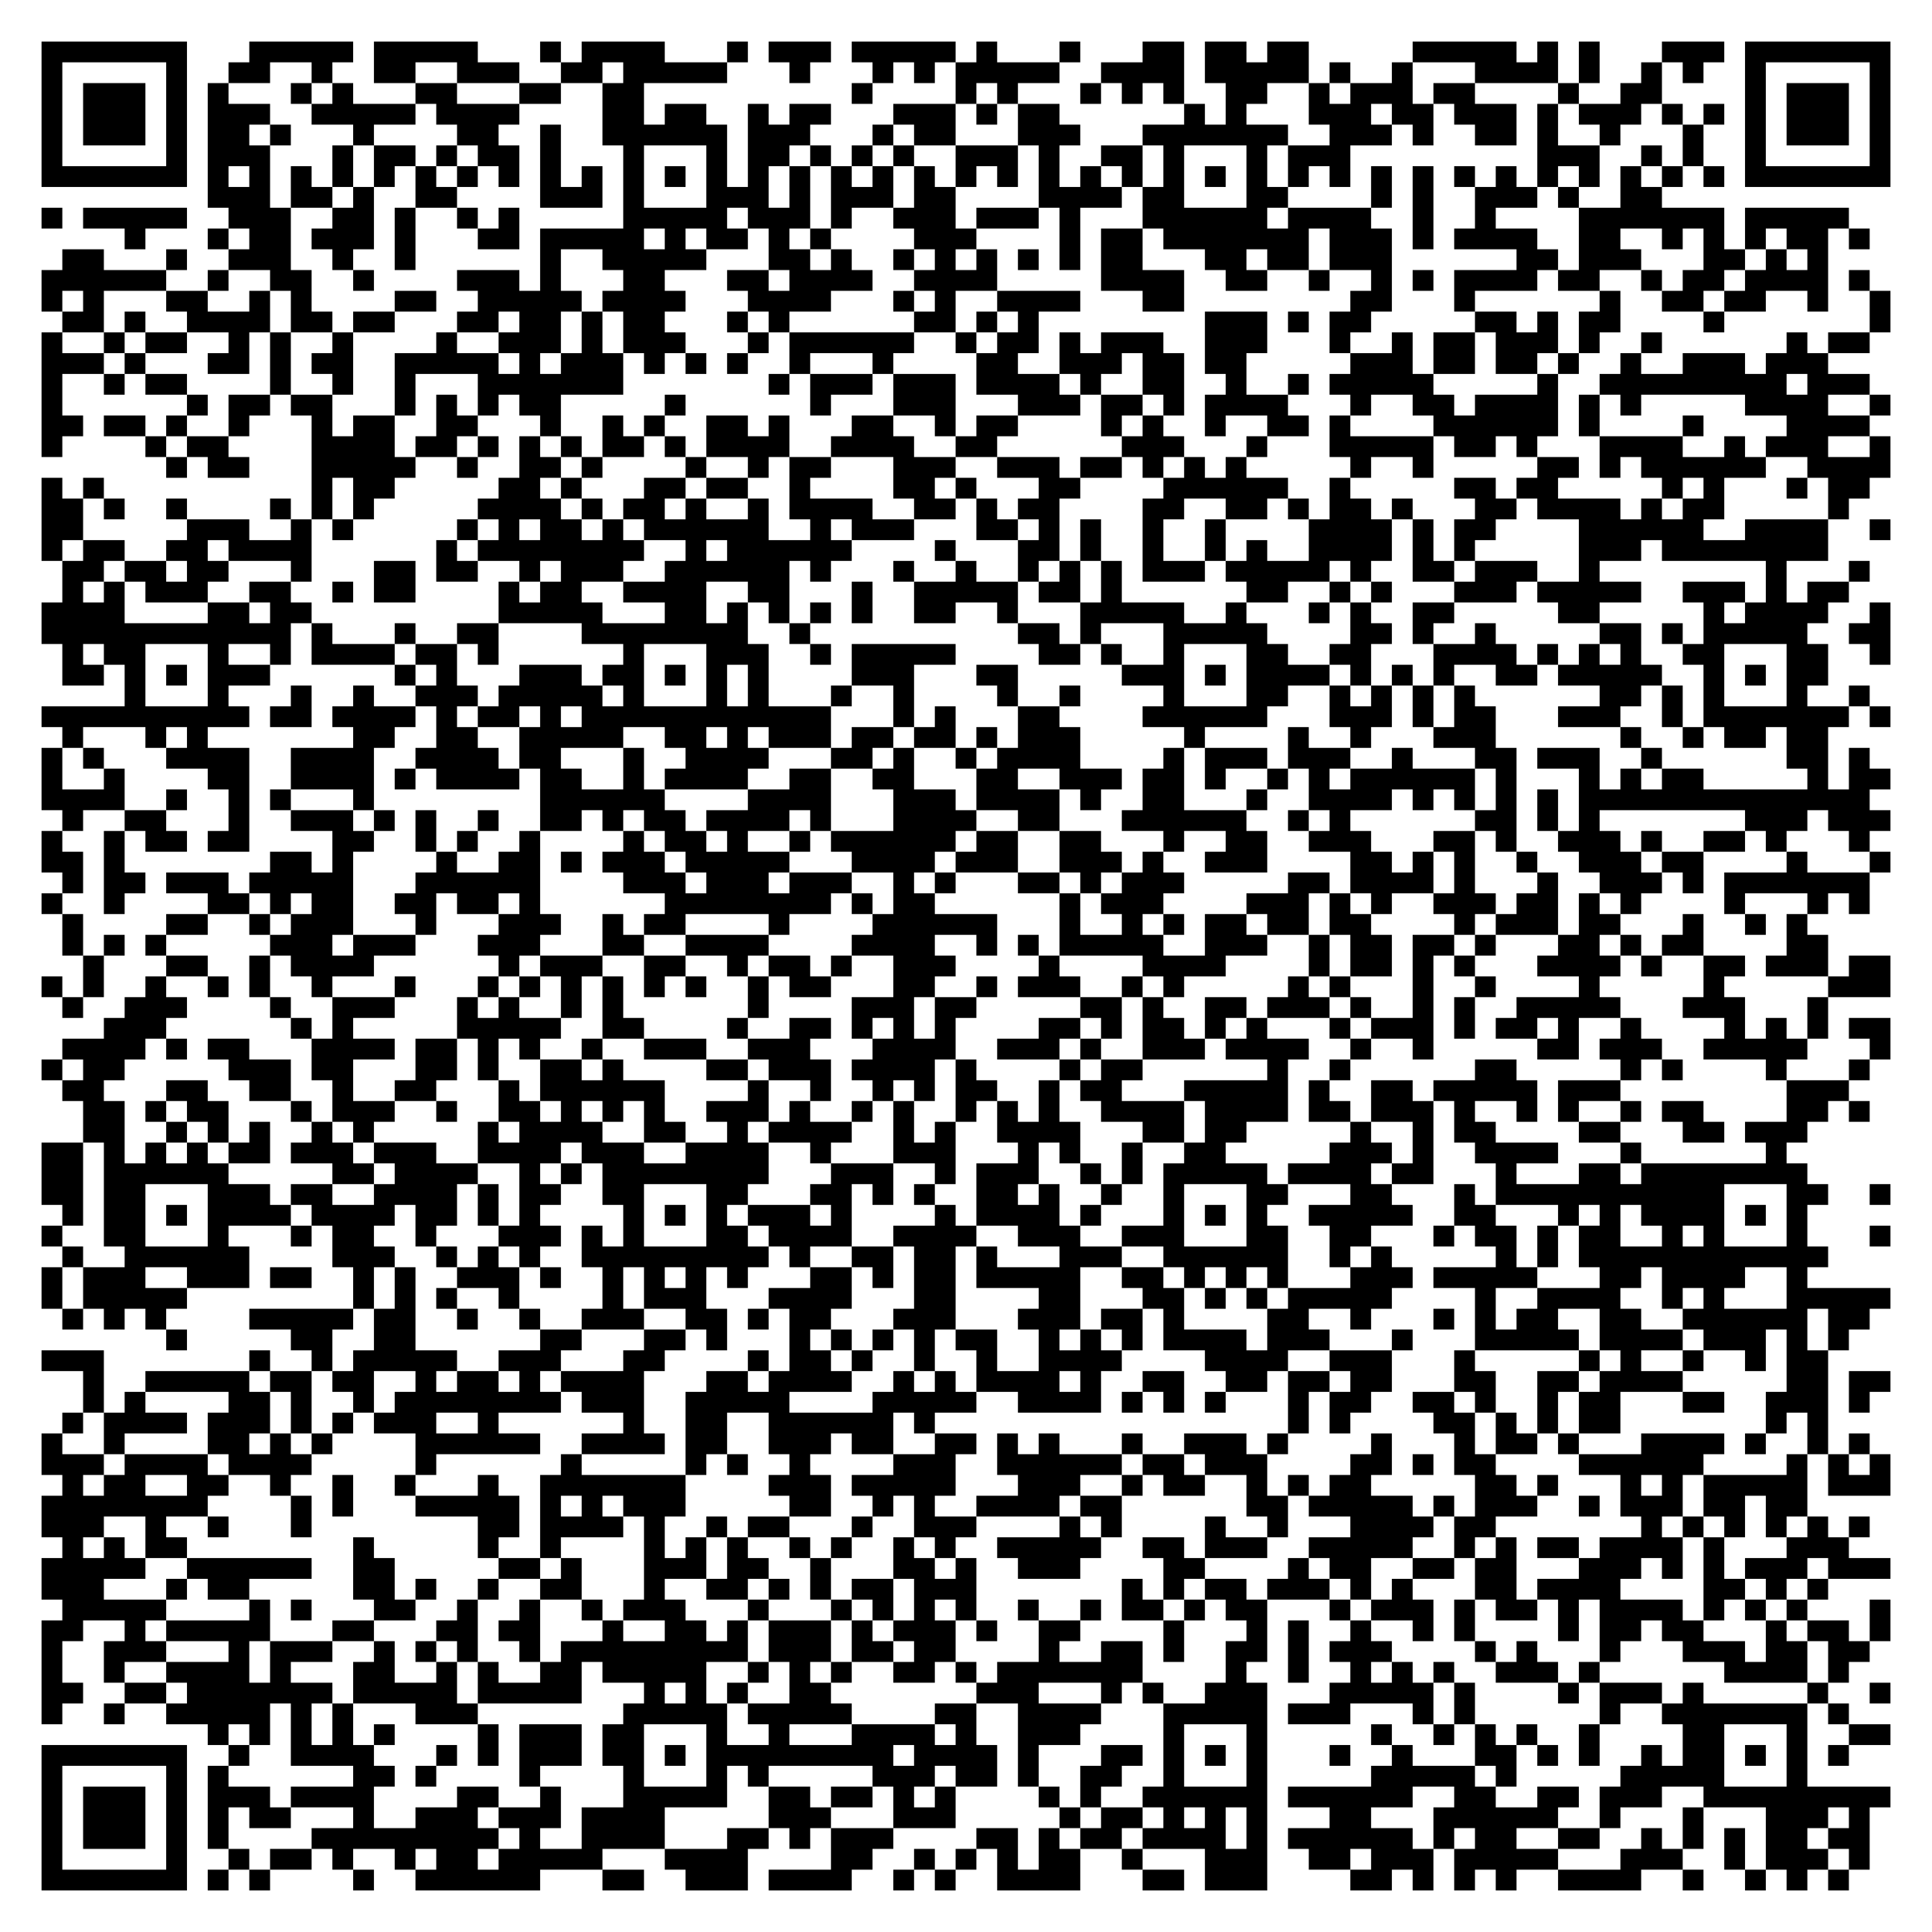
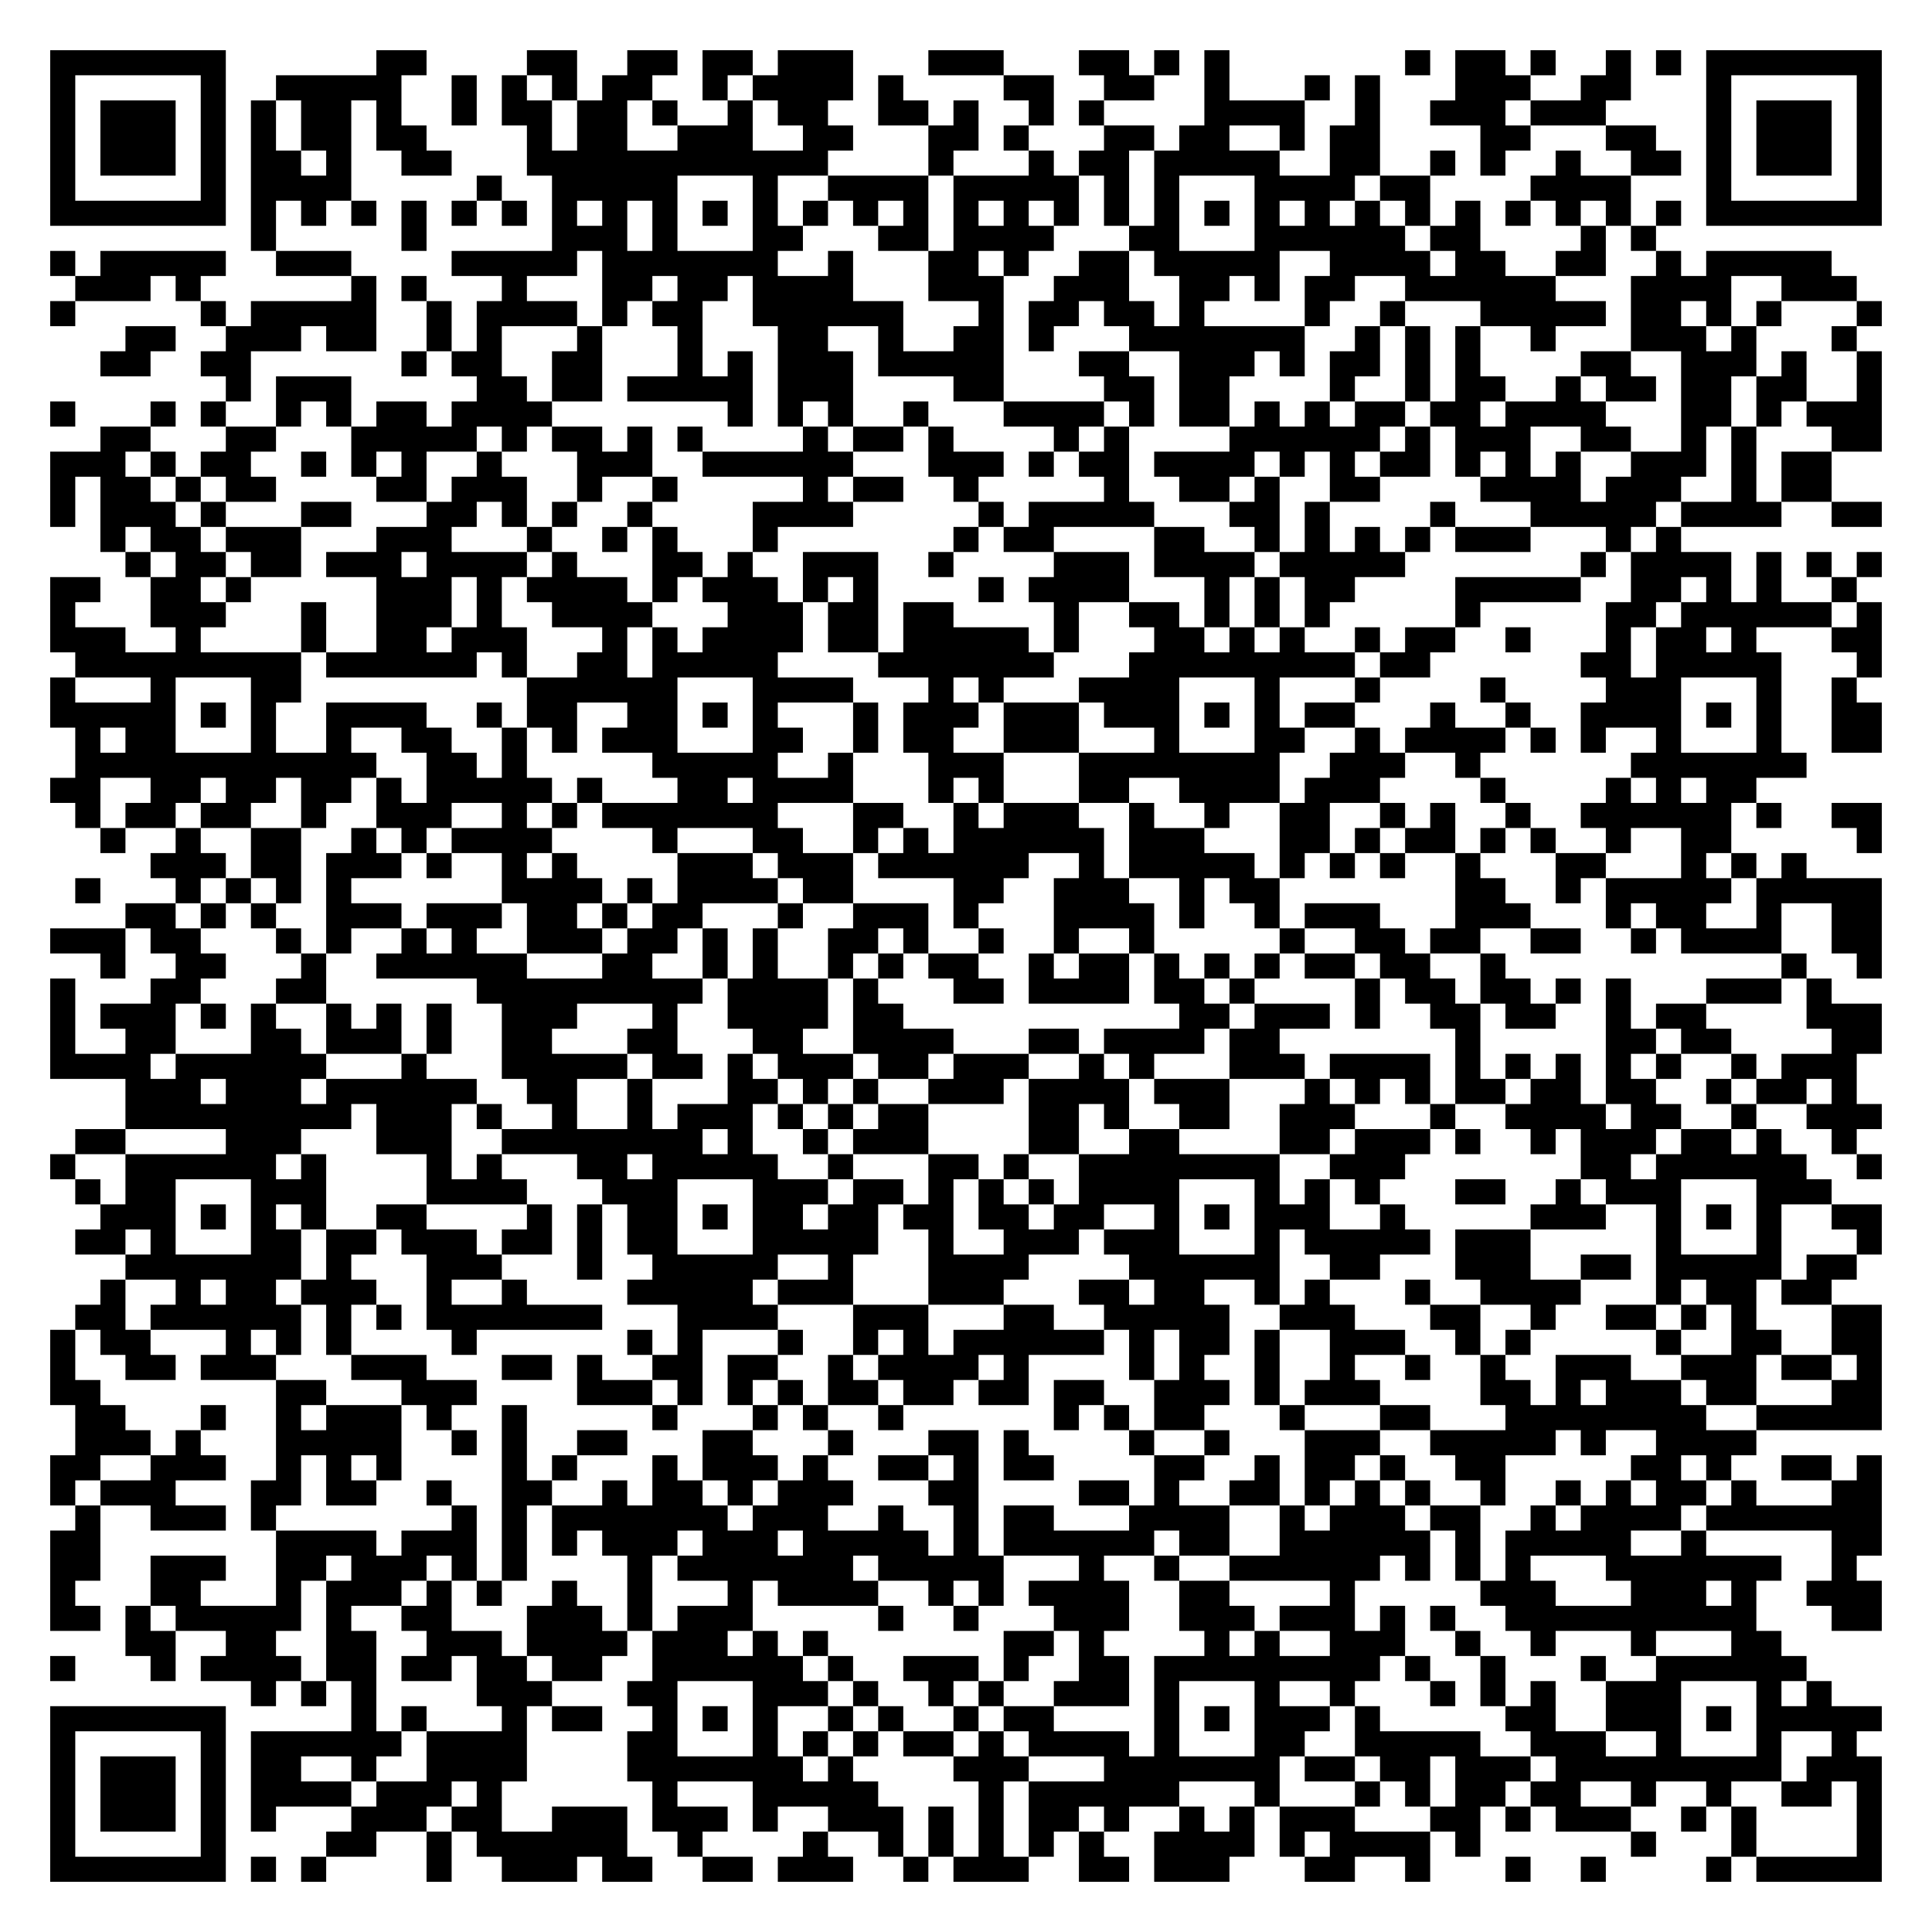
- <svg xmlns="http://www.w3.org/2000/svg" width="372" height="372" class="segno">
+ <svg xmlns="http://www.w3.org/2000/svg" width="308" height="308" class="segno">
  <g transform="scale(4)">
-     <path fill="#fff" d="M0 0h93v93h-93z" />
-     <path class="qrline" stroke="#000" d="M2 2.5h7m3 0h5m1 0h5m3 0h1m1 0h4m3 0h1m1 0h3m1 0h5m1 0h1m3 0h1m3 0h2m1 0h2m1 0h2m5 0h5m1 0h1m1 0h1m3 0h3m1 0h7m-89 1h1m5 0h1m2 0h2m2 0h1m2 0h2m2 0h3m2 0h2m1 0h5m3 0h1m3 0h1m1 0h1m1 0h5m2 0h4m1 0h5m1 0h1m2 0h1m3 0h4m1 0h1m2 0h1m1 0h1m2 0h1m5 0h1m-89 1h1m1 0h3m1 0h1m1 0h1m3 0h1m1 0h1m3 0h2m3 0h2m2 0h2m10 0h1m4 0h1m1 0h1m3 0h1m1 0h1m1 0h1m2 0h2m2 0h1m1 0h3m1 0h2m4 0h1m2 0h2m4 0h1m1 0h3m1 0h1m-89 1h1m1 0h3m1 0h1m1 0h3m2 0h5m1 0h4m4 0h2m1 0h2m2 0h1m1 0h2m3 0h3m1 0h1m1 0h2m6 0h1m1 0h1m3 0h3m1 0h2m1 0h3m1 0h1m1 0h3m1 0h1m1 0h1m1 0h1m1 0h3m1 0h1m-89 1h1m1 0h3m1 0h1m1 0h2m1 0h1m3 0h1m4 0h2m2 0h1m2 0h6m1 0h3m3 0h1m1 0h2m3 0h3m3 0h7m2 0h3m1 0h1m2 0h2m1 0h1m2 0h1m3 0h1m2 0h1m1 0h3m1 0h1m-89 1h1m5 0h1m1 0h3m3 0h1m1 0h2m1 0h1m1 0h2m1 0h1m3 0h1m3 0h1m1 0h2m1 0h1m1 0h1m1 0h1m2 0h3m1 0h1m2 0h2m1 0h1m3 0h1m1 0h3m9 0h3m2 0h1m1 0h1m2 0h1m5 0h1m-89 1h7m1 0h1m1 0h1m1 0h1m1 0h1m1 0h1m1 0h1m1 0h1m1 0h1m1 0h1m1 0h1m1 0h1m1 0h1m1 0h1m1 0h1m1 0h1m1 0h1m1 0h1m1 0h1m1 0h1m1 0h1m1 0h1m1 0h1m1 0h1m1 0h1m1 0h1m1 0h1m1 0h1m1 0h1m1 0h1m1 0h1m1 0h1m1 0h1m1 0h1m1 0h1m1 0h1m1 0h1m1 0h1m1 0h7m-81 1h3m1 0h2m1 0h1m2 0h2m4 0h3m1 0h1m3 0h3m1 0h1m1 0h3m1 0h2m4 0h4m1 0h2m3 0h2m4 0h1m1 0h1m2 0h3m1 0h1m2 0h2m-78 1h1m1 0h5m2 0h3m2 0h2m1 0h1m2 0h1m1 0h1m5 0h5m1 0h3m1 0h1m2 0h3m1 0h3m1 0h1m3 0h6m1 0h4m2 0h1m2 0h1m4 0h7m1 0h5m-83 1h1m3 0h1m1 0h2m1 0h3m1 0h1m3 0h2m1 0h5m1 0h1m1 0h2m1 0h1m1 0h1m4 0h3m4 0h1m1 0h2m1 0h7m1 0h3m1 0h1m1 0h4m2 0h2m2 0h1m1 0h1m1 0h1m1 0h2m1 0h1m-87 1h2m3 0h1m2 0h3m2 0h1m2 0h1m6 0h1m2 0h5m3 0h2m1 0h1m2 0h1m1 0h1m1 0h1m1 0h1m1 0h1m1 0h2m3 0h2m1 0h2m1 0h3m6 0h2m1 0h3m3 0h2m1 0h1m1 0h1m-86 1h6m2 0h1m2 0h2m2 0h1m4 0h3m1 0h1m3 0h2m3 0h2m1 0h4m2 0h4m5 0h4m2 0h2m2 0h1m2 0h1m1 0h1m1 0h4m1 0h2m2 0h1m1 0h2m1 0h4m1 0h1m-88 1h1m1 0h1m3 0h2m2 0h1m1 0h1m4 0h2m2 0h5m1 0h4m3 0h4m3 0h1m1 0h1m2 0h4m3 0h2m8 0h2m3 0h1m6 0h1m2 0h2m1 0h2m2 0h1m2 0h1m-88 1h2m1 0h1m2 0h4m1 0h2m1 0h2m3 0h2m1 0h2m1 0h1m1 0h2m3 0h1m1 0h1m6 0h2m1 0h1m1 0h1m8 0h3m1 0h1m1 0h2m5 0h2m1 0h1m1 0h2m4 0h1m7 0h1m-89 1h1m2 0h1m1 0h2m2 0h1m1 0h1m2 0h1m4 0h1m2 0h3m1 0h1m1 0h3m3 0h1m1 0h6m2 0h1m1 0h2m1 0h1m1 0h3m2 0h3m3 0h1m2 0h1m1 0h2m1 0h3m1 0h1m2 0h1m6 0h1m1 0h2m-88 1h3m1 0h1m3 0h2m1 0h1m1 0h2m2 0h5m1 0h1m1 0h3m1 0h1m1 0h1m1 0h1m2 0h1m3 0h1m4 0h2m2 0h3m1 0h2m1 0h2m5 0h3m1 0h2m1 0h2m1 0h1m2 0h1m2 0h3m1 0h3m-86 1h1m2 0h1m1 0h2m4 0h1m2 0h1m2 0h1m3 0h7m7 0h1m1 0h3m1 0h3m1 0h4m1 0h1m2 0h2m2 0h1m2 0h1m1 0h5m5 0h1m2 0h9m1 0h3m-88 1h1m6 0h1m1 0h2m1 0h2m3 0h1m1 0h1m1 0h1m1 0h2m5 0h1m6 0h1m3 0h3m3 0h3m1 0h2m1 0h1m1 0h4m3 0h1m2 0h2m1 0h4m1 0h1m1 0h1m5 0h4m2 0h1m-89 1h2m1 0h2m1 0h1m2 0h1m3 0h1m1 0h2m2 0h2m3 0h1m2 0h1m1 0h1m2 0h2m1 0h1m3 0h2m2 0h1m1 0h2m4 0h1m1 0h1m2 0h1m2 0h2m1 0h1m4 0h6m1 0h1m4 0h1m4 0h4m-88 1h1m4 0h1m1 0h2m4 0h4m1 0h2m1 0h1m1 0h1m1 0h1m1 0h2m1 0h1m1 0h4m2 0h4m2 0h2m6 0h3m3 0h1m3 0h5m1 0h2m1 0h1m3 0h4m2 0h1m1 0h3m2 0h1m-83 1h1m1 0h2m3 0h5m2 0h1m2 0h2m1 0h1m4 0h1m2 0h1m1 0h2m3 0h3m2 0h3m1 0h2m1 0h1m1 0h1m1 0h1m5 0h1m2 0h1m5 0h2m1 0h1m1 0h6m2 0h4m-89 1h1m1 0h1m10 0h1m1 0h2m5 0h2m1 0h1m3 0h2m1 0h2m2 0h1m4 0h2m1 0h1m3 0h2m4 0h6m2 0h1m5 0h2m1 0h2m5 0h1m1 0h1m3 0h1m1 0h2m-88 1h2m1 0h1m2 0h1m4 0h1m1 0h1m1 0h1m5 0h4m1 0h1m1 0h2m1 0h1m2 0h1m1 0h4m2 0h2m1 0h1m1 0h2m4 0h2m2 0h2m1 0h1m1 0h2m1 0h1m3 0h2m1 0h4m1 0h1m1 0h2m5 0h1m-87 1h2m5 0h3m2 0h1m1 0h1m5 0h1m1 0h1m1 0h2m1 0h1m1 0h6m2 0h1m1 0h3m3 0h2m1 0h1m1 0h1m2 0h1m2 0h1m4 0h4m1 0h1m1 0h2m4 0h6m2 0h4m2 0h1m-89 1h1m1 0h2m2 0h2m1 0h4m6 0h1m1 0h8m2 0h1m1 0h6m4 0h1m3 0h2m1 0h1m2 0h1m2 0h1m1 0h1m2 0h4m1 0h1m1 0h1m5 0h3m1 0h8m-85 1h2m1 0h2m1 0h2m3 0h1m3 0h2m1 0h2m2 0h1m1 0h3m2 0h6m1 0h1m3 0h1m2 0h1m2 0h1m1 0h1m1 0h1m1 0h3m1 0h5m1 0h1m2 0h2m1 0h3m2 0h1m8 0h1m3 0h1m-87 1h1m1 0h1m1 0h3m2 0h2m2 0h1m1 0h2m4 0h1m1 0h2m2 0h4m2 0h2m3 0h1m2 0h5m1 0h2m1 0h1m6 0h2m2 0h1m1 0h1m3 0h3m1 0h5m2 0h3m1 0h1m1 0h2m-87 1h4m4 0h2m1 0h2m9 0h5m3 0h2m1 0h1m1 0h1m1 0h1m1 0h1m2 0h2m2 0h1m3 0h5m2 0h1m3 0h1m1 0h1m2 0h2m5 0h2m5 0h1m1 0h4m2 0h1m-89 1h12m1 0h1m3 0h1m2 0h2m4 0h8m2 0h1m10 0h2m1 0h1m3 0h5m4 0h2m1 0h1m2 0h1m5 0h2m1 0h1m1 0h5m2 0h2m-88 1h1m1 0h2m3 0h1m2 0h1m1 0h4m1 0h2m1 0h1m6 0h1m3 0h3m2 0h1m1 0h5m4 0h2m1 0h1m2 0h1m3 0h2m2 0h2m3 0h4m1 0h1m1 0h1m1 0h1m2 0h2m3 0h2m2 0h1m-88 1h2m1 0h1m1 0h1m1 0h3m6 0h1m1 0h1m3 0h3m1 0h2m1 0h1m1 0h1m1 0h1m4 0h3m3 0h2m5 0h3m1 0h1m1 0h4m1 0h1m1 0h1m1 0h1m2 0h2m1 0h5m2 0h1m1 0h1m1 0h2m-82 1h1m3 0h1m3 0h1m2 0h1m2 0h3m1 0h5m1 0h1m3 0h1m1 0h1m3 0h1m2 0h1m4 0h1m2 0h1m4 0h1m3 0h2m2 0h1m1 0h1m1 0h1m1 0h1m6 0h2m1 0h1m1 0h1m3 0h1m2 0h1m-88 1h10m1 0h2m1 0h4m1 0h1m1 0h2m1 0h1m1 0h12m3 0h1m1 0h1m3 0h2m4 0h6m3 0h3m1 0h1m1 0h2m3 0h3m2 0h1m1 0h7m1 0h1m-88 1h1m3 0h1m1 0h1m7 0h2m2 0h2m2 0h5m2 0h2m1 0h1m1 0h3m1 0h2m1 0h2m1 0h1m1 0h3m5 0h1m4 0h1m2 0h1m3 0h3m6 0h1m2 0h1m1 0h2m1 0h2m-86 1h1m1 0h1m3 0h4m2 0h4m2 0h4m1 0h2m3 0h1m2 0h4m3 0h2m1 0h1m2 0h1m1 0h4m4 0h1m1 0h3m1 0h3m2 0h1m3 0h2m1 0h3m2 0h1m6 0h2m1 0h1m-88 1h1m2 0h1m4 0h2m2 0h4m1 0h1m1 0h4m1 0h2m2 0h1m1 0h4m2 0h2m2 0h2m3 0h2m2 0h3m1 0h2m1 0h1m2 0h1m1 0h1m1 0h6m1 0h1m3 0h1m1 0h1m1 0h2m5 0h1m1 0h2m-89 1h4m2 0h1m2 0h1m1 0h1m3 0h1m8 0h6m4 0h4m3 0h3m1 0h4m1 0h1m2 0h2m3 0h1m2 0h4m1 0h1m1 0h1m1 0h1m1 0h1m1 0h14m-87 1h1m2 0h2m3 0h1m2 0h3m1 0h1m1 0h1m2 0h1m2 0h2m1 0h1m1 0h2m1 0h4m1 0h1m3 0h4m2 0h2m3 0h6m2 0h1m1 0h1m6 0h2m1 0h1m1 0h1m7 0h3m1 0h3m-89 1h1m2 0h1m1 0h2m1 0h2m4 0h2m2 0h1m1 0h1m2 0h1m4 0h1m1 0h2m1 0h1m2 0h1m1 0h6m1 0h2m2 0h2m3 0h1m2 0h2m2 0h3m3 0h2m1 0h1m2 0h3m1 0h1m2 0h2m1 0h1m3 0h1m-88 1h2m1 0h1m7 0h2m1 0h1m4 0h1m2 0h2m1 0h1m1 0h3m1 0h5m3 0h4m1 0h3m2 0h3m1 0h1m2 0h3m4 0h2m1 0h1m1 0h1m2 0h1m2 0h3m1 0h2m4 0h1m3 0h1m-88 1h1m1 0h2m1 0h3m1 0h5m3 0h6m4 0h3m1 0h3m1 0h3m2 0h1m1 0h1m3 0h2m1 0h1m1 0h3m5 0h2m1 0h4m1 0h1m3 0h1m2 0h3m1 0h1m1 0h7m-88 1h1m2 0h1m4 0h2m1 0h1m1 0h2m2 0h2m1 0h2m1 0h1m6 0h8m1 0h1m1 0h2m6 0h1m1 0h3m4 0h3m1 0h1m1 0h1m2 0h3m1 0h2m1 0h1m1 0h1m4 0h1m3 0h1m1 0h1m-87 1h1m4 0h2m2 0h1m1 0h3m3 0h1m3 0h3m2 0h1m1 0h2m4 0h1m4 0h6m3 0h1m2 0h1m1 0h1m1 0h2m1 0h2m1 0h2m4 0h1m1 0h3m1 0h2m3 0h1m2 0h1m1 0h1m-84 1h1m1 0h1m1 0h1m5 0h3m1 0h3m3 0h3m3 0h2m2 0h4m4 0h4m2 0h1m1 0h1m1 0h5m2 0h3m2 0h1m1 0h2m1 0h2m1 0h1m3 0h2m1 0h1m1 0h2m4 0h2m-84 1h1m3 0h2m2 0h1m1 0h4m6 0h1m1 0h3m2 0h2m2 0h1m1 0h2m1 0h1m2 0h3m4 0h1m4 0h4m4 0h1m1 0h2m1 0h1m1 0h1m3 0h4m1 0h1m2 0h2m1 0h3m1 0h2m-89 1h1m1 0h1m2 0h1m2 0h1m1 0h1m2 0h1m3 0h1m3 0h1m1 0h1m1 0h1m1 0h1m1 0h1m1 0h1m2 0h1m1 0h2m3 0h2m2 0h1m1 0h3m2 0h1m1 0h1m5 0h1m1 0h1m3 0h1m2 0h1m4 0h1m5 0h1m5 0h3m-88 1h1m2 0h3m4 0h1m2 0h3m3 0h1m1 0h1m2 0h1m1 0h1m6 0h1m4 0h3m1 0h2m5 0h2m1 0h1m2 0h2m1 0h3m1 0h1m2 0h1m1 0h1m2 0h5m3 0h3m3 0h1m-83 1h3m6 0h1m1 0h1m5 0h5m2 0h2m4 0h1m2 0h2m1 0h1m1 0h1m1 0h1m4 0h2m1 0h1m1 0h2m1 0h1m1 0h1m3 0h1m1 0h3m1 0h1m1 0h2m1 0h1m2 0h1m4 0h1m1 0h1m1 0h1m1 0h2m-88 1h4m1 0h1m1 0h2m3 0h4m1 0h2m1 0h1m1 0h1m2 0h1m2 0h3m2 0h3m3 0h4m2 0h3m1 0h1m2 0h3m1 0h4m2 0h1m2 0h1m5 0h2m1 0h3m2 0h5m3 0h1m-89 1h1m1 0h2m5 0h3m1 0h2m3 0h2m1 0h1m2 0h2m1 0h1m4 0h2m1 0h3m1 0h4m1 0h1m4 0h1m1 0h2m6 0h1m2 0h1m6 0h2m5 0h1m1 0h1m4 0h1m3 0h1m-87 1h2m3 0h2m2 0h2m2 0h1m2 0h2m3 0h1m1 0h6m4 0h1m2 0h1m2 0h1m1 0h1m1 0h2m2 0h1m1 0h2m3 0h5m1 0h1m2 0h2m1 0h5m1 0h3m8 0h3m-85 1h2m1 0h1m1 0h2m3 0h1m1 0h3m2 0h1m2 0h2m1 0h1m1 0h1m1 0h1m2 0h3m1 0h1m2 0h1m1 0h1m2 0h1m1 0h1m1 0h1m2 0h4m1 0h4m1 0h2m1 0h3m1 0h1m2 0h1m1 0h1m2 0h1m1 0h2m4 0h2m1 0h1m-86 1h2m2 0h1m1 0h1m1 0h1m2 0h1m1 0h1m5 0h1m1 0h4m2 0h2m2 0h1m1 0h4m2 0h1m1 0h1m2 0h4m3 0h2m1 0h2m5 0h1m2 0h1m1 0h2m4 0h2m3 0h2m1 0h3m-85 1h2m1 0h1m1 0h1m1 0h1m1 0h2m1 0h3m1 0h3m2 0h4m1 0h3m2 0h4m2 0h1m3 0h3m3 0h1m1 0h1m2 0h1m2 0h2m5 0h3m1 0h1m2 0h4m3 0h1m6 0h1m-84 1h2m1 0h6m5 0h2m1 0h4m2 0h1m1 0h1m1 0h8m3 0h3m2 0h1m1 0h3m2 0h1m1 0h1m1 0h5m1 0h4m1 0h2m3 0h1m3 0h2m1 0h8m-85 1h2m1 0h2m3 0h3m1 0h2m2 0h4m1 0h1m1 0h2m2 0h2m3 0h2m3 0h2m1 0h1m1 0h1m2 0h2m1 0h1m2 0h1m2 0h1m3 0h2m3 0h2m3 0h1m1 0h11m3 0h2m2 0h1m-88 1h1m1 0h2m1 0h1m1 0h4m1 0h4m1 0h2m1 0h1m1 0h1m4 0h1m1 0h1m1 0h1m1 0h3m1 0h1m4 0h1m1 0h4m1 0h1m3 0h1m1 0h1m1 0h1m2 0h5m2 0h2m3 0h1m1 0h1m1 0h4m1 0h1m1 0h1m-85 1h1m2 0h2m3 0h1m3 0h1m1 0h2m2 0h1m3 0h3m1 0h1m1 0h1m3 0h2m1 0h4m2 0h4m2 0h3m2 0h3m3 0h2m2 0h2m3 0h1m1 0h2m1 0h1m1 0h2m2 0h1m1 0h1m3 0h1m3 0h1m-88 1h1m2 0h6m4 0h3m2 0h1m1 0h1m1 0h1m2 0h9m1 0h1m2 0h2m1 0h2m1 0h1m3 0h3m2 0h6m2 0h1m1 0h1m5 0h1m1 0h1m1 0h12m-86 1h1m1 0h3m2 0h3m1 0h2m2 0h1m1 0h1m2 0h3m1 0h1m2 0h1m1 0h1m1 0h1m1 0h1m3 0h2m1 0h1m1 0h2m1 0h5m2 0h2m1 0h1m1 0h1m1 0h1m3 0h3m1 0h5m3 0h2m1 0h4m2 0h1m-85 1h1m1 0h5m8 0h1m1 0h1m1 0h1m2 0h1m4 0h1m1 0h3m3 0h4m3 0h2m4 0h2m3 0h2m1 0h1m1 0h1m1 0h5m4 0h1m2 0h4m2 0h1m1 0h1m3 0h5m-88 1h1m1 0h1m1 0h1m4 0h5m1 0h2m2 0h1m2 0h1m2 0h3m2 0h2m1 0h1m1 0h2m3 0h3m3 0h3m1 0h2m1 0h1m4 0h2m2 0h1m3 0h1m1 0h1m1 0h2m2 0h2m2 0h6m1 0h2m-82 1h1m5 0h2m2 0h2m6 0h2m3 0h2m1 0h1m3 0h1m1 0h1m1 0h1m1 0h1m1 0h2m2 0h1m1 0h1m1 0h1m1 0h4m1 0h3m3 0h1m3 0h5m1 0h4m1 0h3m1 0h1m1 0h1m-87 1h3m7 0h1m2 0h1m1 0h5m2 0h3m3 0h2m4 0h1m1 0h2m1 0h1m2 0h1m2 0h1m2 0h4m4 0h4m2 0h3m3 0h1m5 0h1m1 0h1m2 0h1m2 0h1m1 0h2m-84 1h1m2 0h5m1 0h2m1 0h2m2 0h1m1 0h2m1 0h1m1 0h4m3 0h2m1 0h4m2 0h1m1 0h1m1 0h4m1 0h1m2 0h2m2 0h2m1 0h2m1 0h2m3 0h2m2 0h2m1 0h4m5 0h2m1 0h2m-87 1h1m1 0h1m4 0h2m1 0h1m2 0h1m1 0h8m1 0h3m2 0h5m4 0h5m2 0h4m1 0h1m1 0h1m1 0h1m3 0h1m1 0h2m2 0h2m1 0h1m2 0h1m1 0h2m3 0h2m2 0h3m1 0h1m-87 1h1m1 0h4m1 0h3m1 0h1m1 0h1m1 0h3m2 0h1m6 0h1m2 0h2m2 0h6m1 0h1m17 0h1m1 0h1m4 0h2m1 0h1m1 0h1m1 0h2m7 0h1m1 0h1m-86 1h1m2 0h1m4 0h2m1 0h1m1 0h1m4 0h6m2 0h4m1 0h2m2 0h3m1 0h2m2 0h2m1 0h1m1 0h1m3 0h1m2 0h3m1 0h1m4 0h1m3 0h1m1 0h2m1 0h1m3 0h4m1 0h1m2 0h1m1 0h1m-88 1h3m1 0h4m1 0h4m5 0h1m6 0h1m5 0h1m1 0h1m2 0h1m4 0h3m2 0h6m1 0h2m1 0h3m4 0h2m1 0h1m1 0h2m4 0h6m4 0h1m1 0h1m1 0h1m-88 1h1m1 0h2m2 0h2m2 0h1m2 0h1m2 0h1m3 0h1m2 0h7m4 0h3m1 0h5m3 0h3m2 0h1m1 0h2m2 0h1m1 0h1m1 0h2m5 0h2m1 0h1m3 0h1m1 0h1m1 0h5m1 0h3m-89 1h8m4 0h1m1 0h1m3 0h5m1 0h1m1 0h1m1 0h3m5 0h2m2 0h1m1 0h1m2 0h4m1 0h2m6 0h2m1 0h5m1 0h1m1 0h3m2 0h1m1 0h3m1 0h2m1 0h2m-85 1h3m2 0h1m2 0h1m3 0h1m8 0h2m1 0h4m1 0h1m2 0h1m1 0h2m3 0h1m2 0h3m4 0h1m1 0h1m4 0h1m2 0h1m3 0h4m1 0h2m7 0h1m1 0h1m1 0h1m1 0h1m1 0h1m1 0h1m-87 1h1m1 0h1m1 0h2m8 0h1m5 0h1m2 0h1m4 0h1m1 0h1m1 0h1m2 0h1m1 0h1m2 0h1m1 0h1m2 0h5m2 0h2m1 0h3m2 0h5m2 0h1m1 0h1m1 0h2m1 0h4m1 0h1m3 0h3m-87 1h5m2 0h6m2 0h2m5 0h2m1 0h1m3 0h3m1 0h2m2 0h1m3 0h2m1 0h1m2 0h3m4 0h2m4 0h1m1 0h2m2 0h2m1 0h2m3 0h3m1 0h1m1 0h1m1 0h3m1 0h3m-89 1h3m3 0h1m1 0h2m5 0h2m1 0h1m2 0h1m2 0h2m3 0h1m2 0h2m1 0h1m1 0h1m1 0h2m1 0h3m7 0h1m1 0h1m1 0h2m1 0h3m1 0h1m1 0h1m3 0h2m1 0h4m4 0h2m1 0h1m1 0h1m-85 1h5m4 0h1m1 0h1m3 0h2m2 0h1m2 0h1m2 0h1m1 0h3m3 0h1m3 0h1m1 0h1m1 0h1m1 0h1m2 0h1m2 0h1m1 0h2m1 0h1m1 0h2m3 0h1m1 0h3m1 0h1m1 0h2m1 0h1m1 0h4m1 0h1m1 0h1m1 0h1m3 0h1m-89 1h2m2 0h1m1 0h5m3 0h2m3 0h2m1 0h2m3 0h1m2 0h2m1 0h1m1 0h3m1 0h1m1 0h3m1 0h1m2 0h2m4 0h1m3 0h1m1 0h1m2 0h1m2 0h1m1 0h1m4 0h1m1 0h2m1 0h2m3 0h1m1 0h2m1 0h1m-89 1h1m2 0h3m3 0h1m1 0h3m2 0h1m1 0h1m1 0h1m2 0h1m1 0h9m1 0h3m1 0h2m1 0h2m4 0h1m2 0h2m1 0h1m2 0h2m1 0h1m1 0h3m4 0h1m1 0h1m3 0h1m3 0h3m1 0h2m1 0h2m-88 1h1m2 0h1m2 0h4m1 0h1m3 0h2m2 0h1m1 0h1m2 0h2m1 0h5m2 0h1m1 0h1m1 0h1m2 0h2m1 0h1m1 0h7m4 0h1m2 0h1m2 0h1m1 0h1m1 0h1m2 0h3m1 0h1m6 0h4m1 0h1m-87 1h2m2 0h2m1 0h7m1 0h5m1 0h5m3 0h1m1 0h1m1 0h1m2 0h2m7 0h3m3 0h1m1 0h1m2 0h3m3 0h5m1 0h1m4 0h1m1 0h3m1 0h1m5 0h1m2 0h1m-89 1h1m2 0h1m2 0h5m1 0h1m1 0h1m3 0h3m7 0h5m1 0h5m4 0h2m2 0h4m3 0h5m1 0h3m3 0h1m1 0h1m6 0h1m2 0h7m1 0h1m-79 1h1m1 0h1m1 0h1m1 0h1m1 0h1m4 0h1m1 0h3m1 0h2m3 0h1m2 0h1m3 0h4m1 0h1m2 0h3m4 0h1m3 0h1m5 0h1m2 0h1m1 0h1m1 0h1m2 0h1m4 0h2m3 0h1m2 0h2m-89 1h7m2 0h1m2 0h4m3 0h1m1 0h1m1 0h3m1 0h2m1 0h1m1 0h9m1 0h4m1 0h1m3 0h2m1 0h1m1 0h1m1 0h1m3 0h1m2 0h1m3 0h2m1 0h1m1 0h1m2 0h1m1 0h2m1 0h1m1 0h1m1 0h1m-87 1h1m5 0h1m1 0h1m6 0h2m1 0h1m4 0h1m4 0h1m3 0h1m1 0h1m5 0h3m1 0h2m1 0h1m2 0h2m2 0h1m3 0h1m5 0h5m1 0h1m5 0h5m3 0h1m-85 1h1m1 0h3m1 0h1m1 0h3m1 0h4m4 0h2m2 0h1m3 0h5m2 0h2m1 0h2m1 0h1m1 0h1m4 0h1m1 0h1m2 0h6m1 0h6m2 0h2m2 0h2m1 0h3m2 0h9m-89 1h1m1 0h3m1 0h1m1 0h1m1 0h2m3 0h1m2 0h3m1 0h3m1 0h4m5 0h3m3 0h3m5 0h1m1 0h2m1 0h1m1 0h1m1 0h1m3 0h2m3 0h6m2 0h1m3 0h1m3 0h3m1 0h1m-88 1h1m1 0h3m1 0h1m1 0h1m4 0h9m1 0h1m2 0h4m3 0h2m1 0h1m1 0h3m4 0h2m1 0h1m1 0h2m1 0h4m1 0h1m1 0h6m1 0h1m1 0h2m2 0h2m2 0h1m1 0h1m1 0h1m1 0h2m1 0h2m-88 1h1m5 0h1m2 0h1m1 0h2m1 0h1m2 0h1m1 0h2m1 0h5m3 0h4m4 0h2m2 0h1m1 0h1m1 0h1m1 0h2m2 0h1m3 0h3m2 0h2m1 0h3m1 0h5m3 0h3m2 0h1m1 0h3m1 0h1m-88 1h7m1 0h1m1 0h1m4 0h1m2 0h6m3 0h2m2 0h3m1 0h4m2 0h1m1 0h1m2 0h4m3 0h2m1 0h3m4 0h2m1 0h1m1 0h1m1 0h1m2 0h4m2 0h1m2 0h1m1 0h1m1 0h1" />
+     <path fill="#fff" d="M0 0h77v77h-77z" />
+     <path class="qrline" stroke="#000" d="M2 2.5h7m6 0h2m4 0h2m2 0h2m1 0h2m1 0h3m3 0h3m3 0h2m1 0h1m1 0h1m7 0h1m1 0h2m1 0h1m2 0h1m1 0h1m1 0h7m-73 1h1m5 0h1m2 0h5m2 0h1m1 0h1m1 0h1m1 0h2m2 0h1m1 0h4m1 0h1m4 0h2m2 0h2m2 0h1m3 0h1m1 0h1m3 0h3m2 0h2m3 0h1m5 0h1m-73 1h1m1 0h3m1 0h1m1 0h1m1 0h2m1 0h1m2 0h1m1 0h2m1 0h2m1 0h1m2 0h1m1 0h2m2 0h2m1 0h1m2 0h1m1 0h1m4 0h4m2 0h1m2 0h3m1 0h3m4 0h1m1 0h3m1 0h1m-73 1h1m1 0h3m1 0h1m1 0h1m1 0h2m1 0h2m4 0h1m1 0h2m2 0h3m2 0h2m3 0h2m1 0h1m3 0h2m1 0h2m2 0h1m1 0h2m4 0h2m3 0h2m2 0h1m1 0h3m1 0h1m-73 1h1m1 0h3m1 0h1m1 0h2m1 0h1m2 0h2m3 0h12m4 0h1m3 0h1m1 0h2m1 0h5m2 0h2m2 0h1m1 0h1m2 0h1m2 0h2m1 0h1m1 0h3m1 0h1m-73 1h1m5 0h1m1 0h4m5 0h1m2 0h5m3 0h1m2 0h4m1 0h5m1 0h1m1 0h1m3 0h4m1 0h2m4 0h4m3 0h1m5 0h1m-73 1h7m1 0h1m1 0h1m1 0h1m1 0h1m1 0h1m1 0h1m1 0h1m1 0h1m1 0h1m1 0h1m1 0h1m1 0h1m1 0h1m1 0h1m1 0h1m1 0h1m1 0h1m1 0h1m1 0h1m1 0h1m1 0h1m1 0h1m1 0h1m1 0h1m1 0h1m1 0h1m1 0h1m1 0h1m1 0h1m1 0h7m-65 1h1m5 0h1m5 0h3m1 0h1m3 0h2m3 0h2m1 0h4m3 0h2m3 0h6m1 0h2m4 0h1m1 0h1m-64 1h1m1 0h5m2 0h3m4 0h5m1 0h7m2 0h1m3 0h2m1 0h1m2 0h2m1 0h5m2 0h4m1 0h2m2 0h2m2 0h1m1 0h5m-70 1h3m1 0h1m6 0h1m1 0h1m3 0h1m3 0h2m1 0h2m1 0h4m3 0h3m2 0h3m2 0h2m1 0h1m1 0h2m2 0h6m3 0h4m2 0h3m-72 1h1m5 0h1m1 0h5m2 0h1m1 0h4m1 0h1m1 0h2m2 0h6m3 0h1m1 0h2m1 0h2m1 0h1m4 0h1m2 0h1m3 0h5m1 0h2m1 0h1m1 0h1m3 0h1m-70 1h2m2 0h3m1 0h2m2 0h1m1 0h1m3 0h1m3 0h1m3 0h2m2 0h1m2 0h2m1 0h1m3 0h7m2 0h1m1 0h1m1 0h1m2 0h1m3 0h3m1 0h1m3 0h1m-70 1h2m2 0h2m6 0h1m1 0h2m2 0h2m3 0h1m1 0h1m1 0h3m1 0h5m3 0h2m2 0h3m1 0h1m1 0h2m1 0h1m1 0h1m4 0h2m2 0h3m1 0h1m2 0h1m-66 1h1m1 0h3m5 0h2m1 0h2m1 0h5m1 0h3m4 0h2m4 0h2m1 0h2m4 0h1m2 0h1m1 0h2m2 0h1m1 0h2m1 0h2m1 0h2m2 0h1m-73 1h1m3 0h1m1 0h1m2 0h1m1 0h1m1 0h2m1 0h4m7 0h1m1 0h1m1 0h1m2 0h1m3 0h4m1 0h1m1 0h2m1 0h1m1 0h1m1 0h2m1 0h2m1 0h4m3 0h2m1 0h1m1 0h3m-71 1h2m3 0h2m3 0h5m1 0h1m1 0h2m1 0h1m1 0h1m4 0h1m1 0h2m1 0h1m4 0h1m1 0h1m4 0h6m1 0h1m1 0h3m2 0h2m2 0h1m1 0h1m3 0h2m-73 1h3m1 0h1m1 0h2m2 0h1m1 0h1m1 0h1m2 0h1m3 0h3m2 0h6m3 0h3m1 0h1m1 0h2m1 0h4m1 0h1m1 0h1m1 0h2m1 0h1m1 0h1m1 0h1m2 0h3m1 0h1m1 0h2m-71 1h1m1 0h2m1 0h1m1 0h2m4 0h2m1 0h3m2 0h1m2 0h1m5 0h1m1 0h2m2 0h1m5 0h1m2 0h2m1 0h1m2 0h2m4 0h4m1 0h3m2 0h1m1 0h2m-71 1h1m1 0h3m1 0h1m3 0h2m3 0h2m1 0h1m1 0h1m2 0h1m4 0h4m5 0h1m1 0h5m3 0h2m1 0h1m4 0h1m3 0h5m1 0h4m2 0h2m-71 1h1m1 0h2m1 0h3m3 0h3m3 0h1m2 0h1m1 0h1m3 0h1m7 0h1m1 0h2m4 0h2m2 0h1m1 0h1m1 0h1m1 0h1m1 0h3m3 0h1m1 0h1m-62 1h1m1 0h2m1 0h2m1 0h3m1 0h4m1 0h1m3 0h2m1 0h1m2 0h3m2 0h1m4 0h3m1 0h4m1 0h5m7 0h1m1 0h4m1 0h1m1 0h1m1 0h1m-73 1h2m2 0h2m1 0h1m5 0h3m1 0h1m1 0h4m1 0h1m1 0h3m1 0h1m1 0h1m4 0h1m1 0h4m3 0h1m1 0h1m1 0h2m4 0h5m2 0h2m1 0h1m1 0h1m2 0h1m-72 1h1m3 0h3m3 0h1m2 0h3m1 0h1m2 0h4m3 0h3m1 0h2m1 0h2m4 0h1m2 0h2m1 0h1m1 0h1m1 0h1m5 0h1m5 0h2m1 0h6m1 0h1m-73 1h3m2 0h1m4 0h1m2 0h2m1 0h3m3 0h1m1 0h1m1 0h4m1 0h2m1 0h5m1 0h1m3 0h2m1 0h1m1 0h1m2 0h1m1 0h2m2 0h1m3 0h1m1 0h2m1 0h1m3 0h2m-72 1h9m1 0h6m1 0h1m2 0h2m1 0h5m4 0h7m3 0h9m1 0h2m6 0h2m1 0h5m3 0h1m-73 1h1m3 0h1m3 0h2m9 0h6m3 0h4m3 0h1m1 0h1m3 0h4m3 0h1m3 0h1m4 0h1m4 0h3m3 0h1m2 0h1m-72 1h5m1 0h1m1 0h1m2 0h4m2 0h1m1 0h2m2 0h2m1 0h1m1 0h1m3 0h1m1 0h3m1 0h3m1 0h3m1 0h1m1 0h1m1 0h2m3 0h1m2 0h1m2 0h4m1 0h1m1 0h1m2 0h2m-72 1h1m1 0h2m3 0h1m2 0h1m2 0h2m2 0h1m1 0h1m1 0h3m3 0h2m2 0h1m1 0h2m2 0h3m3 0h1m3 0h2m2 0h1m1 0h4m1 0h1m1 0h1m2 0h1m3 0h1m2 0h2m-72 1h12m2 0h2m1 0h1m5 0h5m2 0h1m3 0h3m3 0h8m2 0h3m2 0h1m6 0h7m-70 1h2m2 0h2m1 0h2m1 0h2m1 0h1m1 0h5m1 0h1m3 0h2m1 0h4m3 0h1m1 0h1m3 0h2m2 0h4m1 0h3m4 0h1m4 0h1m1 0h1m1 0h2m-67 1h1m1 0h2m1 0h2m2 0h1m2 0h3m2 0h1m1 0h1m1 0h7m3 0h2m2 0h1m1 0h3m2 0h1m2 0h1m2 0h2m2 0h1m1 0h1m2 0h1m2 0h6m1 0h1m2 0h2m-71 1h1m2 0h1m2 0h2m2 0h1m1 0h1m1 0h4m4 0h1m3 0h2m2 0h1m1 0h1m1 0h6m1 0h3m3 0h2m1 0h1m1 0h2m1 0h1m1 0h1m2 0h1m2 0h2m5 0h1m-69 1h3m1 0h2m1 0h3m1 0h1m2 0h1m1 0h1m4 0h3m1 0h3m1 0h6m2 0h1m1 0h5m1 0h1m1 0h1m1 0h1m2 0h1m3 0h2m3 0h1m1 0h1m1 0h1m-69 1h1m3 0h1m1 0h1m1 0h1m1 0h1m6 0h4m1 0h1m1 0h4m1 0h2m4 0h2m2 0h3m2 0h1m1 0h2m7 0h2m2 0h1m1 0h5m1 0h5m-70 1h2m1 0h1m1 0h1m2 0h3m1 0h3m1 0h2m1 0h1m1 0h2m3 0h1m2 0h3m1 0h1m3 0h4m1 0h1m2 0h1m1 0h3m3 0h3m3 0h1m1 0h2m2 0h1m2 0h2m-73 1h3m1 0h2m3 0h1m1 0h1m2 0h1m1 0h1m2 0h3m1 0h2m1 0h1m1 0h1m2 0h2m1 0h1m2 0h1m2 0h1m2 0h1m5 0h1m2 0h2m1 0h2m2 0h2m2 0h1m1 0h4m2 0h2m-71 1h1m2 0h2m3 0h1m2 0h6m3 0h2m2 0h1m1 0h1m2 0h1m1 0h1m1 0h2m2 0h1m1 0h2m1 0h1m1 0h1m1 0h1m1 0h2m1 0h2m2 0h1m11 0h1m2 0h1m-73 1h1m3 0h2m3 0h2m6 0h9m1 0h4m1 0h1m3 0h2m1 0h4m1 0h2m1 0h1m4 0h1m1 0h2m1 0h2m1 0h1m1 0h1m3 0h3m1 0h1m-71 1h1m1 0h3m1 0h1m1 0h1m2 0h1m1 0h1m1 0h1m2 0h3m3 0h1m2 0h4m1 0h2m11 0h2m1 0h3m1 0h1m2 0h2m1 0h2m2 0h1m1 0h2m4 0h3m-73 1h1m2 0h2m3 0h2m1 0h3m1 0h1m2 0h2m3 0h2m3 0h2m2 0h4m3 0h2m1 0h4m1 0h2m7 0h1m5 0h2m1 0h2m4 0h2m-73 1h4m1 0h6m3 0h1m3 0h5m1 0h2m1 0h1m1 0h3m1 0h2m1 0h3m2 0h1m1 0h1m3 0h3m1 0h4m1 0h1m1 0h1m1 0h1m1 0h1m1 0h1m2 0h1m1 0h3m-69 1h3m1 0h3m1 0h6m2 0h2m2 0h1m3 0h2m1 0h1m1 0h1m2 0h3m1 0h4m1 0h3m3 0h1m1 0h1m1 0h1m1 0h2m1 0h2m1 0h2m2 0h1m1 0h2m1 0h1m-69 1h9m1 0h3m1 0h1m2 0h1m2 0h1m1 0h3m1 0h1m1 0h1m1 0h2m4 0h2m1 0h1m2 0h2m2 0h3m3 0h1m2 0h4m1 0h2m2 0h1m2 0h3m-72 1h2m4 0h3m3 0h3m2 0h8m1 0h1m2 0h1m1 0h3m4 0h2m2 0h2m4 0h2m1 0h3m1 0h1m2 0h1m1 0h3m1 0h2m1 0h1m2 0h1m-72 1h1m2 0h6m1 0h1m4 0h1m1 0h1m3 0h2m1 0h5m2 0h1m3 0h2m1 0h1m2 0h8m2 0h3m7 0h2m1 0h6m2 0h1m-72 1h1m1 0h2m3 0h3m4 0h4m3 0h3m3 0h3m1 0h2m1 0h1m1 0h1m1 0h1m1 0h4m3 0h1m1 0h1m1 0h1m3 0h2m2 0h1m1 0h3m3 0h3m-69 1h3m1 0h1m1 0h1m1 0h1m2 0h2m4 0h1m1 0h1m1 0h2m1 0h1m1 0h2m1 0h2m1 0h2m1 0h2m1 0h2m2 0h1m1 0h1m1 0h3m2 0h1m5 0h3m2 0h1m1 0h1m1 0h1m2 0h2m-72 1h2m1 0h1m3 0h2m1 0h2m1 0h3m1 0h2m1 0h1m1 0h2m3 0h5m2 0h1m2 0h3m1 0h3m3 0h1m1 0h5m1 0h3m5 0h1m3 0h1m3 0h1m-70 1h7m1 0h1m3 0h3m3 0h1m2 0h5m2 0h1m3 0h4m4 0h6m2 0h2m3 0h3m2 0h2m1 0h5m1 0h2m-70 1h1m2 0h1m1 0h2m1 0h3m2 0h1m2 0h1m4 0h5m1 0h3m3 0h3m3 0h2m1 0h2m2 0h1m1 0h1m3 0h1m2 0h4m3 0h1m1 0h2m1 0h2m-70 1h2m1 0h6m1 0h1m1 0h1m1 0h7m3 0h4m3 0h3m3 0h2m2 0h5m2 0h3m3 0h2m2 0h1m2 0h2m1 0h1m1 0h1m3 0h2m-73 1h1m1 0h2m3 0h1m1 0h1m1 0h1m4 0h1m6 0h1m1 0h1m3 0h1m2 0h1m1 0h1m1 0h6m1 0h1m1 0h2m1 0h1m2 0h3m2 0h1m1 0h1m5 0h1m2 0h2m2 0h2m-73 1h1m2 0h2m1 0h3m3 0h3m3 0h2m1 0h1m2 0h2m1 0h2m2 0h1m1 0h4m1 0h1m4 0h1m1 0h1m2 0h1m2 0h1m2 0h1m2 0h1m2 0h3m2 0h3m1 0h2m1 0h1m-73 1h2m7 0h2m3 0h3m4 0h3m1 0h1m1 0h1m1 0h1m1 0h2m1 0h2m1 0h2m1 0h2m2 0h3m1 0h1m1 0h3m4 0h2m1 0h1m1 0h3m1 0h2m3 0h2m-72 1h2m3 0h1m2 0h1m1 0h3m1 0h1m2 0h1m5 0h1m3 0h1m1 0h1m2 0h1m6 0h1m1 0h1m1 0h2m3 0h1m3 0h2m3 0h8m2 0h5m-72 1h3m1 0h1m3 0h5m2 0h1m1 0h1m2 0h2m3 0h2m3 0h1m3 0h2m1 0h1m4 0h1m2 0h1m3 0h3m2 0h5m1 0h1m2 0h4m-68 1h2m2 0h3m2 0h1m1 0h1m1 0h1m4 0h1m1 0h1m3 0h1m1 0h3m1 0h1m2 0h2m1 0h1m1 0h2m4 0h2m2 0h1m1 0h2m1 0h1m2 0h2m5 0h2m1 0h1m2 0h2m1 0h1m-73 1h1m1 0h3m3 0h2m1 0h2m2 0h1m2 0h2m2 0h1m1 0h2m1 0h1m1 0h3m3 0h2m4 0h2m1 0h1m2 0h2m1 0h1m1 0h1m1 0h1m2 0h1m2 0h1m1 0h1m1 0h2m1 0h1m3 0h2m-72 1h1m2 0h3m1 0h1m7 0h1m1 0h1m1 0h7m1 0h3m2 0h1m2 0h1m1 0h2m3 0h4m2 0h1m1 0h3m1 0h2m2 0h1m1 0h4m1 0h7m-73 1h2m7 0h4m1 0h3m1 0h1m1 0h1m1 0h3m1 0h3m1 0h5m1 0h1m1 0h6m1 0h2m2 0h6m1 0h1m1 0h5m2 0h1m5 0h2m-73 1h2m2 0h3m2 0h2m1 0h3m1 0h1m1 0h1m4 0h1m1 0h7m1 0h5m3 0h1m2 0h1m2 0h6m1 0h1m1 0h1m1 0h1m3 0h7m2 0h1m-72 1h1m3 0h2m3 0h1m1 0h3m1 0h1m1 0h1m2 0h1m2 0h1m3 0h1m1 0h4m2 0h1m1 0h1m1 0h4m2 0h2m4 0h1m5 0h3m3 0h3m1 0h1m2 0h3m-73 1h2m1 0h1m1 0h5m1 0h1m2 0h2m3 0h3m1 0h1m1 0h3m5 0h1m2 0h1m3 0h3m2 0h3m1 0h3m1 0h1m1 0h1m2 0h10m3 0h2m-70 1h2m2 0h2m2 0h2m2 0h3m1 0h4m1 0h3m1 0h1m1 0h1m7 0h2m1 0h1m4 0h1m1 0h1m2 0h3m2 0h1m2 0h1m3 0h1m3 0h2m-69 1h1m3 0h1m1 0h4m1 0h2m1 0h2m1 0h2m1 0h2m2 0h6m1 0h1m2 0h3m1 0h1m2 0h2m1 0h9m1 0h1m2 0h1m3 0h1m2 0h6m-62 1h1m1 0h1m1 0h1m4 0h3m3 0h2m3 0h3m1 0h1m2 0h1m1 0h1m2 0h3m1 0h1m3 0h1m2 0h1m3 0h1m1 0h1m1 0h1m2 0h3m3 0h1m1 0h1m-71 1h7m5 0h1m1 0h1m3 0h1m1 0h2m2 0h1m1 0h1m1 0h1m2 0h1m1 0h1m2 0h1m1 0h2m4 0h1m1 0h1m1 0h3m1 0h1m5 0h2m2 0h3m1 0h1m1 0h5m-73 1h1m5 0h1m1 0h6m1 0h4m4 0h2m3 0h1m1 0h1m1 0h1m1 0h2m1 0h1m1 0h4m1 0h1m3 0h2m2 0h5m2 0h3m2 0h1m3 0h1m2 0h1m-72 1h1m1 0h3m1 0h1m1 0h2m2 0h1m2 0h4m4 0h7m1 0h1m4 0h3m3 0h7m1 0h2m1 0h2m1 0h3m1 0h9m1 0h3m-73 1h1m1 0h3m1 0h1m1 0h4m1 0h3m1 0h1m6 0h1m3 0h5m4 0h1m1 0h6m3 0h1m3 0h1m1 0h1m1 0h2m1 0h2m2 0h1m2 0h1m2 0h2m1 0h1m-73 1h1m1 0h3m1 0h1m1 0h1m3 0h3m1 0h2m2 0h3m1 0h3m1 0h1m2 0h3m1 0h1m1 0h1m1 0h2m1 0h1m2 0h1m1 0h1m1 0h3m3 0h2m1 0h1m1 0h3m2 0h1m1 0h1m4 0h1m-73 1h1m5 0h1m4 0h2m2 0h1m1 0h6m2 0h1m4 0h1m2 0h1m1 0h1m1 0h1m1 0h1m1 0h1m2 0h4m1 0h1m1 0h4m1 0h1m6 0h1m3 0h1m4 0h1m-73 1h7m1 0h1m1 0h1m4 0h1m2 0h3m1 0h2m2 0h2m1 0h3m2 0h1m1 0h3m2 0h2m1 0h3m3 0h2m2 0h1m3 0h1m2 0h1m4 0h1m1 0h5" />
  </g>
</svg>
